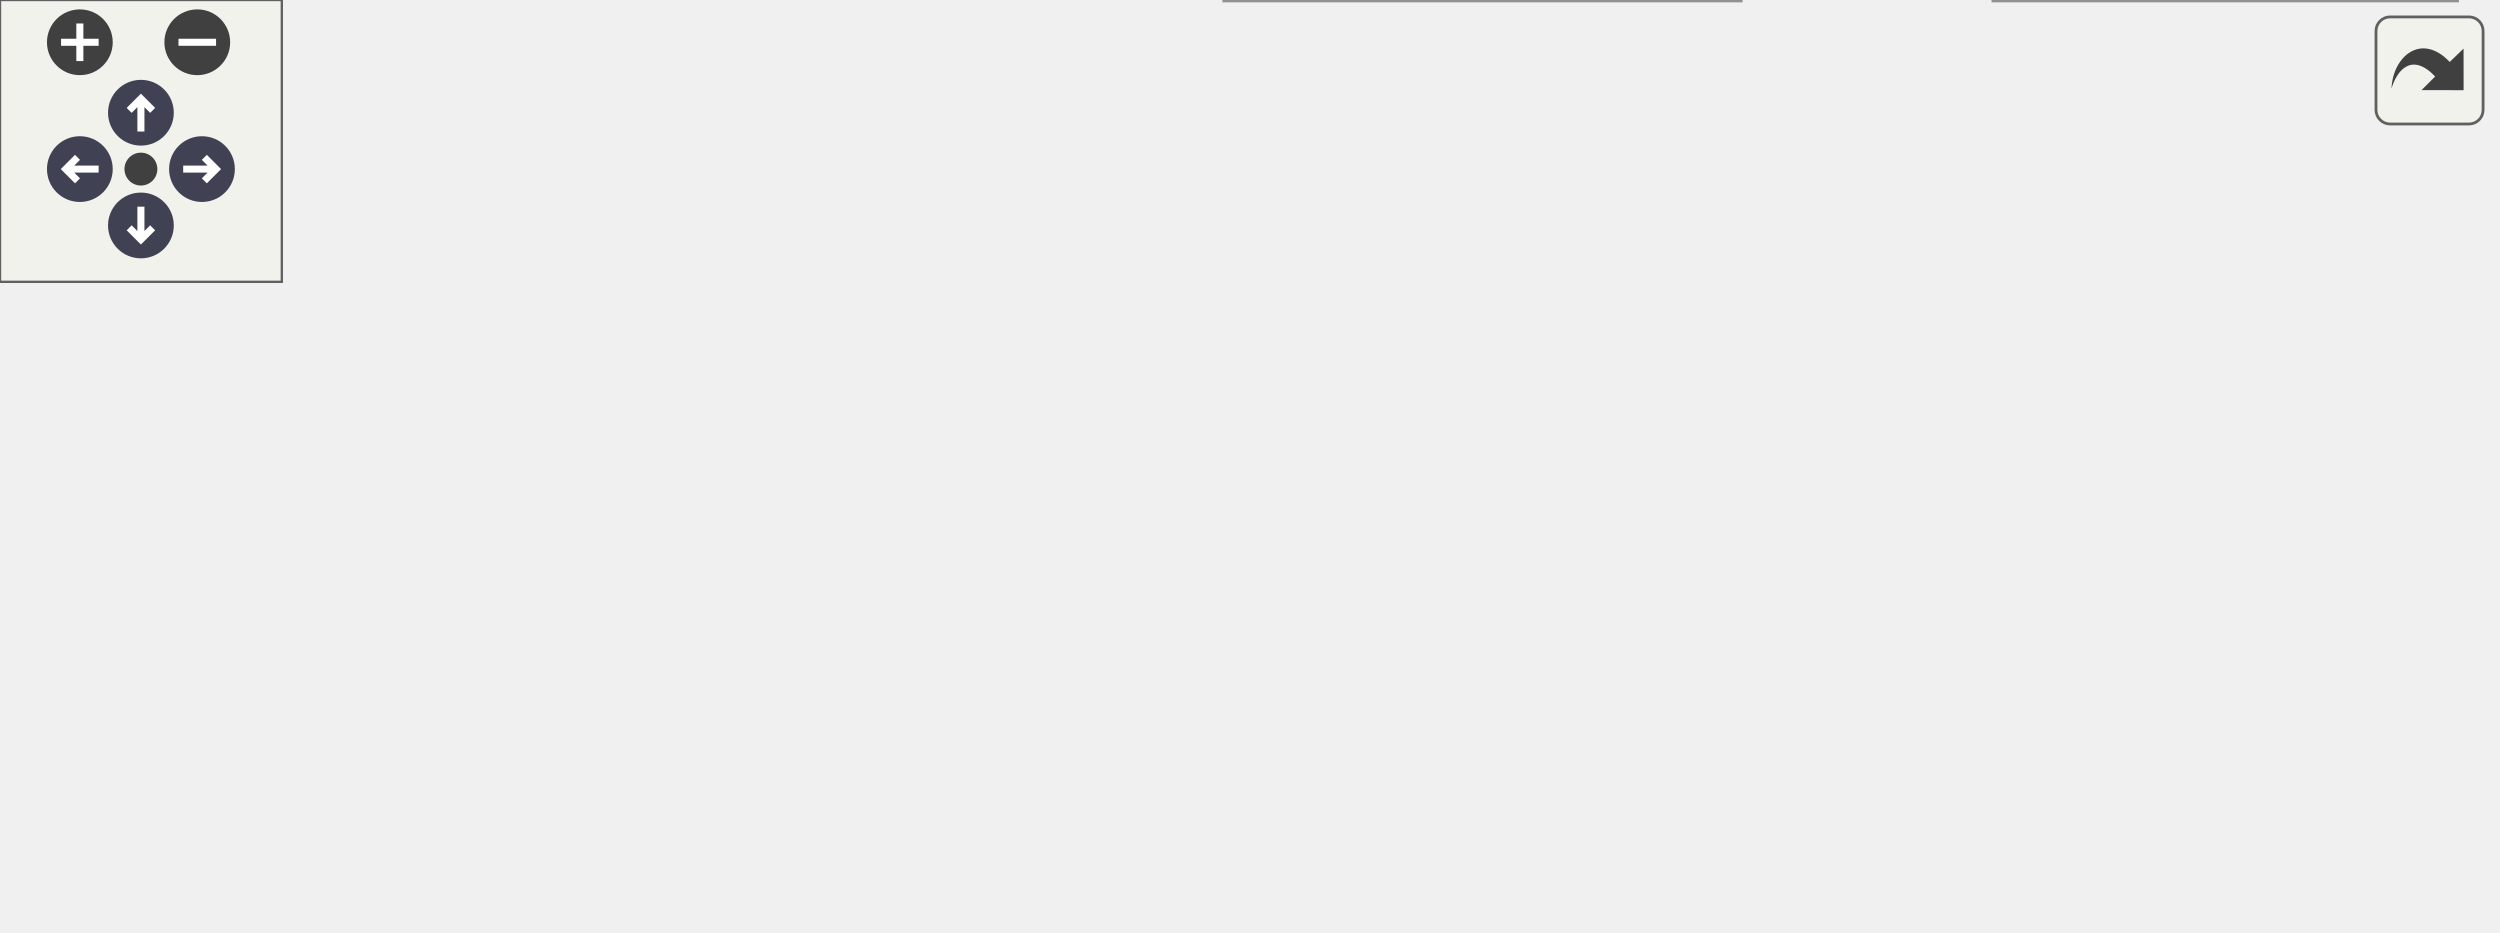
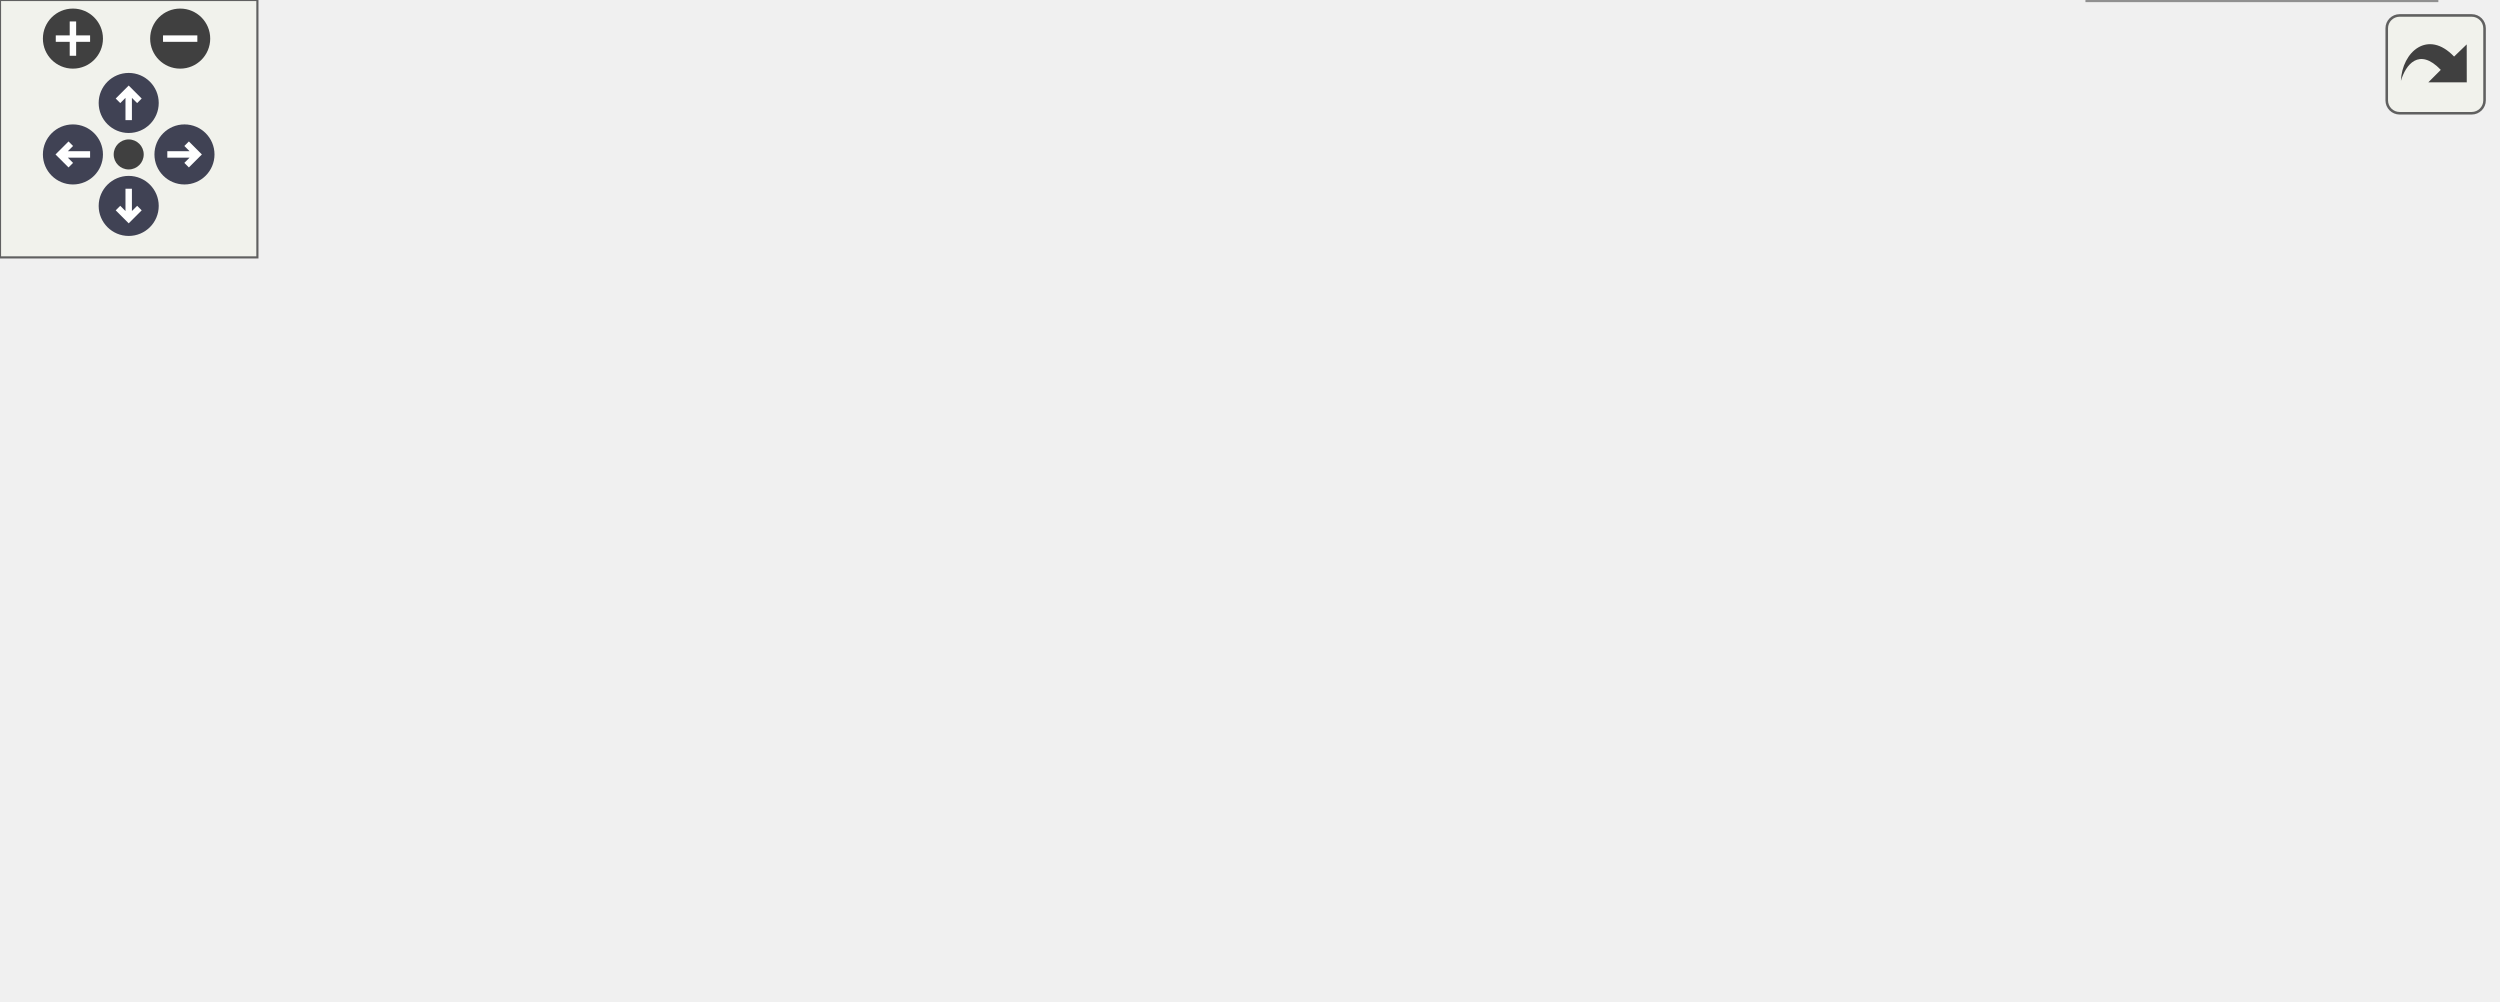
<svg xmlns="http://www.w3.org/2000/svg" xmlns:xlink="http://www.w3.org/1999/xlink" id="main" version="1.1" xml:space="preserve">
  <style type="text/css">
.node, .edge {opacity: 0.7;}
.node.selected, .edge.selected {opacity: 1;}
.edge:hover path { stroke: red; }
.edge:hover polygon { stroke: red; fill: red; }
</style>
  <defs>
    <circle id="rim" cx="0" cy="0" r="7" />
    <circle id="rim2" cx="0" cy="0" r="3.5" />
    <g id="zoomPlus">
      <use xlink:href="#rim" fill="#404040">
        <set attributeName="fill" to="#808080" begin="zoomplus.mouseover" end="zoomplus.mouseout" />
      </use>
      <path d="M-4,0h8M0,-4v8" fill="none" stroke="white" stroke-width="1.5" pointer-events="none" />
    </g>
    <g id="zoomMin">
      <use xlink:href="#rim" fill="#404040">
        <set attributeName="fill" to="#808080" begin="zoomminus.mouseover" end="zoomminus.mouseout" />
      </use>
      <path d="M-4,0h8" fill="none" stroke="white" stroke-width="1.5" pointer-events="none" />
    </g>
    <g id="arrowUp" transform="translate(30 24)">
      <use xlink:href="#rim" />
      <path pointer-events="none" fill="none" stroke="white" stroke-width="1.5" d="M0,-3.0v7 M-2.5,-0.5L0,-3.0L2.5,-0.5" />
    </g>
    <g id="arrowRight" transform="rotate(90) translate(36 -43)">
      <use xlink:href="#rim" />
      <path pointer-events="none" fill="none" stroke="white" stroke-width="1.5" d="M0,-3.0v7 M-2.5,-0.5L0,-3.0L2.5,-0.5" />
    </g>
    <g id="arrowDown" transform="rotate(180) translate(-30 -48)">
      <use xlink:href="#rim" />
      <path pointer-events="none" fill="none" stroke="white" stroke-width="1.5" d="M0,-3.0v7 M-2.5,-0.5L0,-3.0L2.5,-0.5" />
    </g>
    <g id="arrowLeft" transform="rotate(270) translate(-36 17)">
      <use xlink:href="#rim" />
      <path pointer-events="none" fill="none" stroke="white" stroke-width="1.5" d="M0,-3.0v7 M-2.5,-0.5L0,-3.0L2.5,-0.5" />
    </g>
    <g id="resetDef">
      <use xlink:href="#rim2" fill="#404040">
        <set attributeName="fill" to="#808080" begin="reset.mouseover" end="reset.mouseout" />
      </use>
    </g>
  </defs>
  <svg id="graph" class="graph">
    <g id="viewport">
      <g id="Node000001" class="node">
        <g id="a_Node000001">
-           <a xlink:title="main function for optsp">
-             <polygon fill="#999999" stroke="#666666" points="40.75,-77.75 0,-77.75 0,-57 40.75,-57 40.75,-77.75" />
-             <text xml:space="preserve" text-anchor="middle" x="20.38" y="-64.25" font-family="Helvetica,sans-Serif" font-size="10.00">main</text>
+           <a xlink:title="allows the user to enter a string in cooked mode">
+             <polygon fill="#999999" stroke="#666666" points="40.75,-97.75 0,-97.75 0,-77 40.75,-77 40.75,-97.75" />
+             <text xml:space="preserve" text-anchor="middle" x="20.38" y="-84.25" font-family="Helvetica,sans-Serif" font-size="10.00">main</text>
          </a>
        </g>
      </g>
      <g id="Node000002" class="node">
        <g id="a_Node000002">
-           <a xlink:href="../../dc/d5d/a00278.html#a518c63d1d53a636e68ed360015d81207" target="_top" xlink:title="dump all options">
-             <polygon fill="white" stroke="#666666" points="350.62,-59.75 280.62,-59.75 280.62,-39 350.62,-39 350.62,-59.75" />
-             <text xml:space="preserve" text-anchor="middle" x="315.62" y="-46.25" font-family="Helvetica,sans-Serif" font-size="10.00">dump_opts</text>
+           <a xlink:href="../../db/dc3/a00284.html#a0d6d5d9834cd5c2a9d14349bf7ab6274" target="_top" xlink:title="capture_shell_tioctl() - capture shell terminal settings">
+             <polygon fill="white" stroke="#666666" points="188,-172.75 76.75,-172.75 76.75,-152 188,-152 188,-172.75" />
+             <text xml:space="preserve" text-anchor="middle" x="132.38" y="-159.25" font-family="Helvetica,sans-Serif" font-size="10.00">capture_shell_tioctl</text>
          </a>
        </g>
      </g>
      <g id="edge1_Node000001_Node000002" class="edge">
        <g id="a_edge1_Node000001_Node000002">
          <a xlink:title=" ">
-             <path fill="none" stroke="#63b8ff" d="M41.07,-66.17C87.35,-63.33 204,-56.17 269.03,-52.17" />
-             <polygon fill="#63b8ff" stroke="#63b8ff" points="268.88,-55.69 278.65,-51.58 268.46,-48.7 268.88,-55.69" />
+             <path fill="none" stroke="#63b8ff" d="M30.74,-97.86C41.13,-109.01 58.81,-126.64 76.75,-138.38 81.33,-141.37 86.35,-144.15 91.43,-146.68" />
+             <polygon fill="#63b8ff" stroke="#63b8ff" points="89.9,-149.83 100.44,-150.86 92.85,-143.48 89.9,-149.83" />
+           </a>
+         </g>
+       </g>
+       <g id="Node000003" class="node">
+         <g id="a_Node000003">
+           <a xlink:href="../../db/dc3/a00284.html#ac5e3adb304b78910fc77761ef6a743f0" target="_top" xlink:title="restore_shell_tioctl() - restore shell terminal settings">
+             <polygon fill="white" stroke="#666666" points="581.75,-96.75 472.75,-96.75 472.75,-76 581.75,-76 581.75,-96.75" />
+             <text xml:space="preserve" text-anchor="middle" x="527.25" y="-83.25" font-family="Helvetica,sans-Serif" font-size="10.00">restore_shell_tioctl</text>
+           </a>
+         </g>
+       </g>
+       <g id="edge2_Node000001_Node000003" class="edge">
+         <g id="a_edge2_Node000001_Node000003">
+           <a xlink:title=" ">
+             <path fill="none" stroke="#63b8ff" d="M40.84,-88.08C100.23,-90.12 284.28,-95.63 436.75,-91.38 444.57,-91.16 452.78,-90.83 460.91,-90.45" />
+             <polygon fill="#63b8ff" stroke="#63b8ff" points="460.99,-93.95 470.81,-89.95 460.64,-86.96 460.99,-93.95" />
+           </a>
+         </g>
+       </g>
+       <g id="Node000004" class="node">
+         <g id="a_Node000004">
+           <a xlink:href="../../d7/d40/a00236.html#a06c1eb6cf3649dc187115565409f91af" target="_top" xlink:title="Set signal handlers to default behavior.">
+             <polygon fill="white" stroke="#666666" points="567.88,-20.75 486.62,-20.75 486.62,0 567.88,0 567.88,-20.75" />
+             <text xml:space="preserve" text-anchor="middle" x="527.25" y="-7.25" font-family="Helvetica,sans-Serif" font-size="10.00">sig_dfl_mode</text>
+           </a>
+         </g>
+       </g>
+       <g id="edge3_Node000001_Node000004" class="edge">
+         <g id="a_edge3_Node000001_Node000004">
+           <a xlink:title=" ">
+             <path fill="none" stroke="#63b8ff" d="M34.25,-76.63C45.01,-68.15 61.07,-56.57 76.75,-49.38 223.07,17.76 275.77,-8.48 436.75,-9.38 449.12,-9.44 462.46,-9.57 474.96,-9.7" />
+             <polygon fill="#63b8ff" stroke="#63b8ff" points="474.6,-13.2 484.64,-9.81 474.68,-6.2 474.6,-13.2" />
          </a>
        </g>
      </g>
      <g id="Node000005" class="node">
        <g id="a_Node000005">
-           <a xlink:href="../../dc/d5d/a00278.html#ad2bd729273018084d32c9a1481b566a6" target="_top" xlink:title="dump options sorted by name">
-             <polygon fill="white" stroke="#666666" points="206,-135.75 85.75,-135.75 85.75,-115 206,-115 206,-135.75" />
-             <text xml:space="preserve" text-anchor="middle" x="145.88" y="-122.25" font-family="Helvetica,sans-Serif" font-size="10.00">dump_opts_by_name</text>
+           <a xlink:href="../../d7/d40/a00236.html#aca2de03f6d52d4b11237990e4e605177" target="_top" xlink:title="Set up signal handlers for interrupt signals.">
+             <polygon fill="white" stroke="#666666" points="177.5,-78.75 87.25,-78.75 87.25,-58 177.5,-58 177.5,-78.75" />
+             <text xml:space="preserve" text-anchor="middle" x="132.38" y="-65.25" font-family="Helvetica,sans-Serif" font-size="10.00">sig_prog_mode</text>
          </a>
        </g>
      </g>
      <g id="edge4_Node000001_Node000005" class="edge">
        <g id="a_edge4_Node000001_Node000005">
          <a xlink:title=" ">
-             <path fill="none" stroke="#63b8ff" d="M34.3,-78C45.09,-86.43 61.16,-97.97 76.75,-105.38 80.95,-107.37 85.38,-109.21 89.9,-110.9" />
-             <polygon fill="#63b8ff" stroke="#63b8ff" points="88.48,-114.11 99.07,-114.07 90.77,-107.49 88.48,-114.11" />
+             <path fill="none" stroke="#63b8ff" d="M41.04,-83.98C50.79,-82.29 63.1,-80.17 75.48,-78.03" />
+             <polygon fill="#63b8ff" stroke="#63b8ff" points="76.04,-81.49 85.29,-76.33 74.84,-74.59 76.04,-81.49" />
+           </a>
+         </g>
+       </g>
+       <g id="Node000006" class="node">
+         <g id="a_Node000006">
+           <a xlink:href="../../dc/d5d/a00278.html#a8f6c45ca4a7f6a41c4c88314e697565a" target="_top" xlink:title="Abnormal program termination.">
+             <polygon fill="white" stroke="#666666" points="290.62,-78.75 244.62,-78.75 244.62,-58 290.62,-58 290.62,-78.75" />
+             <text xml:space="preserve" text-anchor="middle" x="267.62" y="-65.25" font-family="Helvetica,sans-Serif" font-size="10.00">abend</text>
+           </a>
+         </g>
+       </g>
+       <g id="edge5_Node000005_Node000006" class="edge">
+         <g id="a_edge5_Node000005_Node000006">
+           <a xlink:title=" ">
+             <path fill="none" stroke="#63b8ff" d="M177.75,-68.38C195.78,-68.38 216.27,-68.38 233.03,-68.38" />
+             <polygon fill="#63b8ff" stroke="#63b8ff" points="232.97,-71.88 242.97,-68.38 232.97,-64.88 232.97,-71.88" />
          </a>
        </g>
      </g>
      <g id="Node000008" class="node">
        <g id="a_Node000008">
-           <a xlink:href="../../dc/d5d/a00278.html#a67f46739ac01f51f30214abf2a6435c8" target="_top" xlink:title="dump options sorted by short option">
-             <polygon fill="white" stroke="#666666" points="215,-96.75 76.75,-96.75 76.75,-76 215,-76 215,-96.75" />
-             <text xml:space="preserve" text-anchor="middle" x="145.88" y="-83.25" font-family="Helvetica,sans-Serif" font-size="10.00">dump_opts_by_short_opt</text>
-           </a>
-         </g>
-       </g>
-       <g id="edge8_Node000001_Node000008" class="edge">
-         <g id="a_edge8_Node000001_Node000008">
-           <a xlink:title=" ">
-             <path fill="none" stroke="#63b8ff" d="M41.22,-70.43C48.12,-71.49 56.35,-72.76 65.1,-74.1" />
-             <polygon fill="#63b8ff" stroke="#63b8ff" points="64.51,-77.55 74.92,-75.61 65.57,-70.63 64.51,-77.55" />
-           </a>
-         </g>
-       </g>
-       <g id="Node000011" class="node">
-         <g id="a_Node000011">
-           <a xlink:href="../../dc/d5d/a00278.html#ab2958e2921a81b3f26fe0a9b7da34763" target="_top" xlink:title="dump options by use mask">
-             <polygon fill="white" stroke="#666666" points="370.5,-20.75 260.75,-20.75 260.75,0 370.5,0 370.5,-20.75" />
-             <text xml:space="preserve" text-anchor="middle" x="315.62" y="-7.25" font-family="Helvetica,sans-Serif" font-size="10.00">dump_opts_by_use</text>
-           </a>
-         </g>
-       </g>
-       <g id="edge12_Node000001_Node000011" class="edge">
-         <g id="a_edge12_Node000001_Node000011">
-           <a xlink:title=" ">
-             <path fill="none" stroke="#63b8ff" d="M41.23,-61.06C51.72,-57.87 64.85,-54.11 76.75,-51.38 134.6,-38.08 201.26,-26.94 249.26,-19.65" />
-             <polygon fill="#63b8ff" stroke="#63b8ff" points="249.57,-23.14 258.94,-18.19 248.53,-16.22 249.57,-23.14" />
-           </a>
-         </g>
-       </g>
-       <g id="Node000003" class="node">
-         <g id="a_Node000003">
-           <a xlink:href="../../dc/d5d/a00278.html#aab5b69801076b208d7428b7aac76000b" target="_top" xlink:title="print option">
-             <polygon fill="white" stroke="#666666" points="503.5,-59.75 444,-59.75 444,-39 503.5,-39 503.5,-59.75" />
-             <text xml:space="preserve" text-anchor="middle" x="473.75" y="-46.25" font-family="Helvetica,sans-Serif" font-size="10.00">print_opt</text>
-           </a>
-         </g>
-       </g>
-       <g id="edge2_Node000002_Node000003" class="edge">
-         <g id="a_edge2_Node000002_Node000003">
-           <a xlink:title=" ">
-             <path fill="none" stroke="#63b8ff" d="M350.89,-49.38C374.83,-49.38 406.9,-49.38 432.14,-49.38" />
-             <polygon fill="#63b8ff" stroke="#63b8ff" points="432.04,-52.88 442.04,-49.38 432.04,-45.88 432.04,-52.88" />
-           </a>
-         </g>
-       </g>
-       <g id="Node000004" class="node">
-         <g id="a_Node000004">
-           <a xlink:href="../../dc/d5d/a00278.html#af621ff60685ba18f3720cf24c758fdf4" target="_top" xlink:title="print option header">
-             <polygon fill="white" stroke="#666666" points="523,-20.75 424.5,-20.75 424.5,0 523,0 523,-20.75" />
-             <text xml:space="preserve" text-anchor="middle" x="473.75" y="-7.25" font-family="Helvetica,sans-Serif" font-size="10.00">print_opt_header</text>
-           </a>
-         </g>
-       </g>
-       <g id="edge3_Node000002_Node000004" class="edge">
-         <g id="a_edge3_Node000002_Node000004">
-           <a xlink:title=" ">
-             <path fill="none" stroke="#63b8ff" d="M350.89,-40.82C370.62,-35.89 395.88,-29.58 418.28,-23.98" />
-             <polygon fill="#63b8ff" stroke="#63b8ff" points="419.02,-27.4 427.87,-21.59 417.32,-20.61 419.02,-27.4" />
-           </a>
-         </g>
-       </g>
-       <g id="edge5_Node000005_Node000002" class="edge">
-         <g id="a_edge5_Node000005_Node000002">
-           <a xlink:title=" ">
-             <path fill="none" stroke="#63b8ff" d="M195.06,-114.54C201.99,-112.04 208.85,-109.02 215,-105.38 234.46,-93.83 231.65,-81.11 251,-69.38 256.71,-65.91 263.07,-63 269.51,-60.56" />
-             <polygon fill="#63b8ff" stroke="#63b8ff" points="270.53,-63.91 278.87,-57.37 268.28,-57.28 270.53,-63.91" />
-           </a>
-         </g>
-       </g>
-       <g id="Node000006" class="node">
-         <g id="a_Node000006">
-           <a xlink:href="../../dc/d5d/a00278.html#ad4e476077d97143f00e00e60877a1f61" target="_top" xlink:title="dump options name">
-             <polygon fill="white" stroke="#666666" points="371.25,-137.75 260,-137.75 260,-117 371.25,-117 371.25,-137.75" />
-             <text xml:space="preserve" text-anchor="middle" x="315.62" y="-124.25" font-family="Helvetica,sans-Serif" font-size="10.00">sort_opts_by_name</text>
-           </a>
-         </g>
-       </g>
-       <g id="edge6_Node000005_Node000006" class="edge">
-         <g id="a_edge6_Node000005_Node000006">
-           <a xlink:title=" ">
-             <path fill="none" stroke="#63b8ff" d="M206.49,-126.09C220.03,-126.25 234.49,-126.42 248.28,-126.58" />
-             <polygon fill="#63b8ff" stroke="#63b8ff" points="248.13,-130.08 258.17,-126.7 248.21,-123.08 248.13,-130.08" />
+           <a xlink:href="../../d7/d40/a00236.html#aa08a9a8dede37c66c81c3f51a0f338a9" target="_top" xlink:title="Signal handler for interrupt signals.">
+             <polygon fill="white" stroke="#666666" points="311.25,-39.75 224,-39.75 224,-19 311.25,-19 311.25,-39.75" />
+             <text xml:space="preserve" text-anchor="middle" x="267.62" y="-26.25" font-family="Helvetica,sans-Serif" font-size="10.00">signal_handler</text>
+           </a>
+         </g>
+       </g>
+       <g id="edge11_Node000005_Node000008" class="edge">
+         <g id="a_edge11_Node000005_Node000008">
+           <a xlink:title=" ">
+             <path fill="none" stroke="#63b8ff" d="M170.49,-57.51C185.51,-53.12 203.03,-47.99 218.97,-43.32" />
+             <polygon fill="#63b8ff" stroke="#63b8ff" points="219.64,-46.77 228.25,-40.61 217.67,-40.06 219.64,-46.77" />
+           </a>
+         </g>
+       </g>
+       <g id="edge9_Node000006_Node000003" class="edge">
+         <g id="a_edge9_Node000006_Node000003">
+           <a xlink:title=" ">
+             <path fill="none" stroke="#63b8ff" d="M291.04,-69.94C328.55,-72.56 405.39,-77.93 461.07,-81.82" />
+             <polygon fill="#63b8ff" stroke="#63b8ff" points="460.52,-85.29 470.74,-82.5 461.01,-78.31 460.52,-85.29" />
+           </a>
+         </g>
+       </g>
+       <g id="edge10_Node000006_Node000004" class="edge">
+         <g id="a_edge10_Node000006_Node000004">
+           <a xlink:title=" ">
+             <path fill="none" stroke="#63b8ff" d="M290.84,-58.19C297.44,-55.1 304.66,-51.66 311.25,-48.38 327.44,-40.31 329.94,-34.65 347.25,-29.38 389.06,-16.64 438.62,-12.15 474.97,-10.69" />
+             <polygon fill="#63b8ff" stroke="#63b8ff" points="474.89,-14.2 484.77,-10.37 474.66,-7.2 474.89,-14.2" />
          </a>
        </g>
      </g>
      <g id="Node000007" class="node">
        <g id="a_Node000007">
-           <a xlink:href="../../dc/d5d/a00278.html#a368ef550932bfb5c79cff9e43f9b5bfb" target="_top" xlink:title="compare option names">
-             <polygon fill="white" stroke="#666666" points="522.25,-137.75 425.25,-137.75 425.25,-117 522.25,-117 522.25,-137.75" />
-             <text xml:space="preserve" text-anchor="middle" x="473.75" y="-124.25" font-family="Helvetica,sans-Serif" font-size="10.00">comp_opt_name</text>
-           </a>
-         </g>
-       </g>
-       <g id="edge7_Node000006_Node000007" class="edge">
-         <g id="a_edge7_Node000006_Node000007">
-           <a xlink:title=" ">
-             <path fill="none" stroke="#63b8ff" d="M371.67,-127.38C385.25,-127.38 399.85,-127.38 413.62,-127.38" />
-             <polygon fill="#63b8ff" stroke="#63b8ff" points="413.43,-130.88 423.43,-127.38 413.43,-123.88 413.43,-130.88" />
-           </a>
-         </g>
-       </g>
-       <g id="edge9_Node000008_Node000002" class="edge">
-         <g id="a_edge9_Node000008_Node000002">
-           <a xlink:title=" ">
-             <path fill="none" stroke="#63b8ff" d="M195.85,-75.57C219.01,-70.46 246.5,-64.4 269.19,-59.4" />
-             <polygon fill="#63b8ff" stroke="#63b8ff" points="269.75,-62.86 278.76,-57.28 268.24,-56.02 269.75,-62.86" />
-           </a>
-         </g>
-       </g>
-       <g id="Node000009" class="node">
-         <g id="a_Node000009">
-           <a xlink:href="../../dc/d5d/a00278.html#a50209849c6747bfad93c33f5951bce62" target="_top" xlink:title="sort options by short option">
-             <polygon fill="white" stroke="#666666" points="380.25,-98.75 251,-98.75 251,-78 380.25,-78 380.25,-98.75" />
-             <text xml:space="preserve" text-anchor="middle" x="315.62" y="-85.25" font-family="Helvetica,sans-Serif" font-size="10.00">sort_opts_by_short_opt</text>
-           </a>
-         </g>
-       </g>
-       <g id="edge10_Node000008_Node000009" class="edge">
-         <g id="a_edge10_Node000008_Node000009">
-           <a xlink:title=" ">
-             <path fill="none" stroke="#63b8ff" d="M215.11,-87.19C223.06,-87.28 231.21,-87.38 239.25,-87.48" />
-             <polygon fill="#63b8ff" stroke="#63b8ff" points="238.96,-90.97 249,-87.59 239.05,-83.97 238.96,-90.97" />
-           </a>
-         </g>
-       </g>
-       <g id="Node000010" class="node">
-         <g id="a_Node000010">
-           <a xlink:href="../../dc/d5d/a00278.html#a0f808d9ff32065a09e463ce5f29a912f" target="_top" xlink:title="compare option short options">
-             <polygon fill="white" stroke="#666666" points="531.25,-98.75 416.25,-98.75 416.25,-78 531.25,-78 531.25,-98.75" />
-             <text xml:space="preserve" text-anchor="middle" x="473.75" y="-85.25" font-family="Helvetica,sans-Serif" font-size="10.00">comp_opt_short_opt</text>
-           </a>
-         </g>
-       </g>
-       <g id="edge11_Node000009_Node000010" class="edge">
-         <g id="a_edge11_Node000009_Node000010">
-           <a xlink:title=" ">
-             <path fill="none" stroke="#63b8ff" d="M380.58,-88.38C388.59,-88.38 396.81,-88.38 404.88,-88.38" />
-             <polygon fill="#63b8ff" stroke="#63b8ff" points="404.64,-91.88 414.64,-88.38 404.64,-84.88 404.64,-91.88" />
-           </a>
-         </g>
-       </g>
-       <g id="edge13_Node000011_Node000003" class="edge">
-         <g id="a_edge13_Node000011_Node000003">
-           <a xlink:title=" ">
-             <path fill="none" stroke="#63b8ff" d="M360.11,-21.24C382.86,-26.92 410.51,-33.83 432.72,-39.38" />
-             <polygon fill="#63b8ff" stroke="#63b8ff" points="431.77,-42.74 442.32,-41.77 433.46,-35.95 431.77,-42.74" />
-           </a>
-         </g>
-       </g>
-       <g id="edge14_Node000011_Node000004" class="edge">
-         <g id="a_edge14_Node000011_Node000004">
-           <a xlink:title=" ">
-             <path fill="none" stroke="#63b8ff" d="M370.79,-10.38C384.35,-10.38 398.97,-10.38 412.78,-10.38" />
-             <polygon fill="#63b8ff" stroke="#63b8ff" points="412.65,-13.88 422.65,-10.38 412.65,-6.88 412.65,-13.88" />
+           <a xlink:href="../../dc/d5d/a00278.html#afc0985a403e3eac0b2cd8f0fab500256" target="_top" xlink:title="Gracefully shut down NCurses and restore terminal settings.">
+             <polygon fill="white" stroke="#666666" points="436.75,-58.75 347.25,-58.75 347.25,-38 436.75,-38 436.75,-58.75" />
+             <text xml:space="preserve" text-anchor="middle" x="392" y="-45.25" font-family="Helvetica,sans-Serif" font-size="10.00">destroy_curses</text>
+           </a>
+         </g>
+       </g>
+       <g id="edge6_Node000006_Node000007" class="edge">
+         <g id="a_edge6_Node000006_Node000007">
+           <a xlink:title=" ">
+             <path fill="none" stroke="#63b8ff" d="M291.07,-64.71C303.62,-62.66 319.86,-60 335.59,-57.43" />
+             <polygon fill="#63b8ff" stroke="#63b8ff" points="336.09,-60.9 345.4,-55.83 334.96,-53.99 336.09,-60.9" />
+           </a>
+         </g>
+       </g>
+       <g id="edge7_Node000007_Node000003" class="edge">
+         <g id="a_edge7_Node000007_Node000003">
+           <a xlink:title=" ">
+             <path fill="none" stroke="#63b8ff" d="M430.83,-59.16C445.32,-63.29 462.05,-68.07 477.43,-72.45" />
+             <polygon fill="#63b8ff" stroke="#63b8ff" points="476.3,-75.77 486.87,-75.15 478.22,-69.04 476.3,-75.77" />
+           </a>
+         </g>
+       </g>
+       <g id="edge8_Node000007_Node000004" class="edge">
+         <g id="a_edge8_Node000007_Node000004">
+           <a xlink:title=" ">
+             <path fill="none" stroke="#63b8ff" d="M430.83,-37.59C445.32,-33.46 462.05,-28.68 477.43,-24.3" />
+             <polygon fill="#63b8ff" stroke="#63b8ff" points="478.22,-27.71 486.87,-21.6 476.3,-20.98 478.22,-27.71" />
          </a>
        </g>
      </g>
    </g>
  </svg>
  <g id="navigator" transform="translate(0 0)" fill="#404254">
    <rect fill="#f2f5e9" fill-opacity="0.5" stroke="#606060" stroke-width=".5" x="0" y="0" width="60" height="60" />
    <use id="zoomplus" xlink:href="#zoomPlus" x="17" y="9" />
    <use id="zoomminus" xlink:href="#zoomMin" x="42" y="9" />
    <use id="reset" xlink:href="#resetDef" x="30" y="36" />
    <use id="arrowup" xlink:href="#arrowUp" x="0" y="0" />
    <use id="arrowright" xlink:href="#arrowRight" x="0" y="0" />
    <use id="arrowdown" xlink:href="#arrowDown" x="0" y="0" />
    <use id="arrowleft" xlink:href="#arrowLeft" x="0" y="0" />
  </g>
  <svg viewBox="0 0 15 15" width="100%" height="30px" preserveAspectRatio="xMaxYMin meet">
    <g id="arrow_out" transform="scale(0.3 0.3)">
      <a xlink:href="a00248_a3c04138a5bfe5d72780bb7e82a18e627_cgraph_org.svg" target="_base">
        <rect id="button" ry="5" rx="5" y="6" x="6" height="38" width="38" fill="#f2f5e9" fill-opacity="0.5" stroke="#606060" stroke-width="1.0" />
        <path id="arrow" d="M 11.5,31.437 C 11.94,20.098 22.043,11.323 32.159,21.979 L 37.069,17.246 C 37.069,17.246 37.088,32 37.088,32 L 22.16,31.978 C 22.16,31.978 26.998,27.14 26.998,27.14 C 18.529,18.264 13.292,25.23 11.5,31.437 z" style="fill:#404040;" />
      </a>
    </g>
  </svg>
  <style type="text/css">

[data-mouse-over-selected='false'] { opacity: 0.7; }
[data-mouse-over-selected='true']  { opacity: 1.0; }

</style>
</svg>
